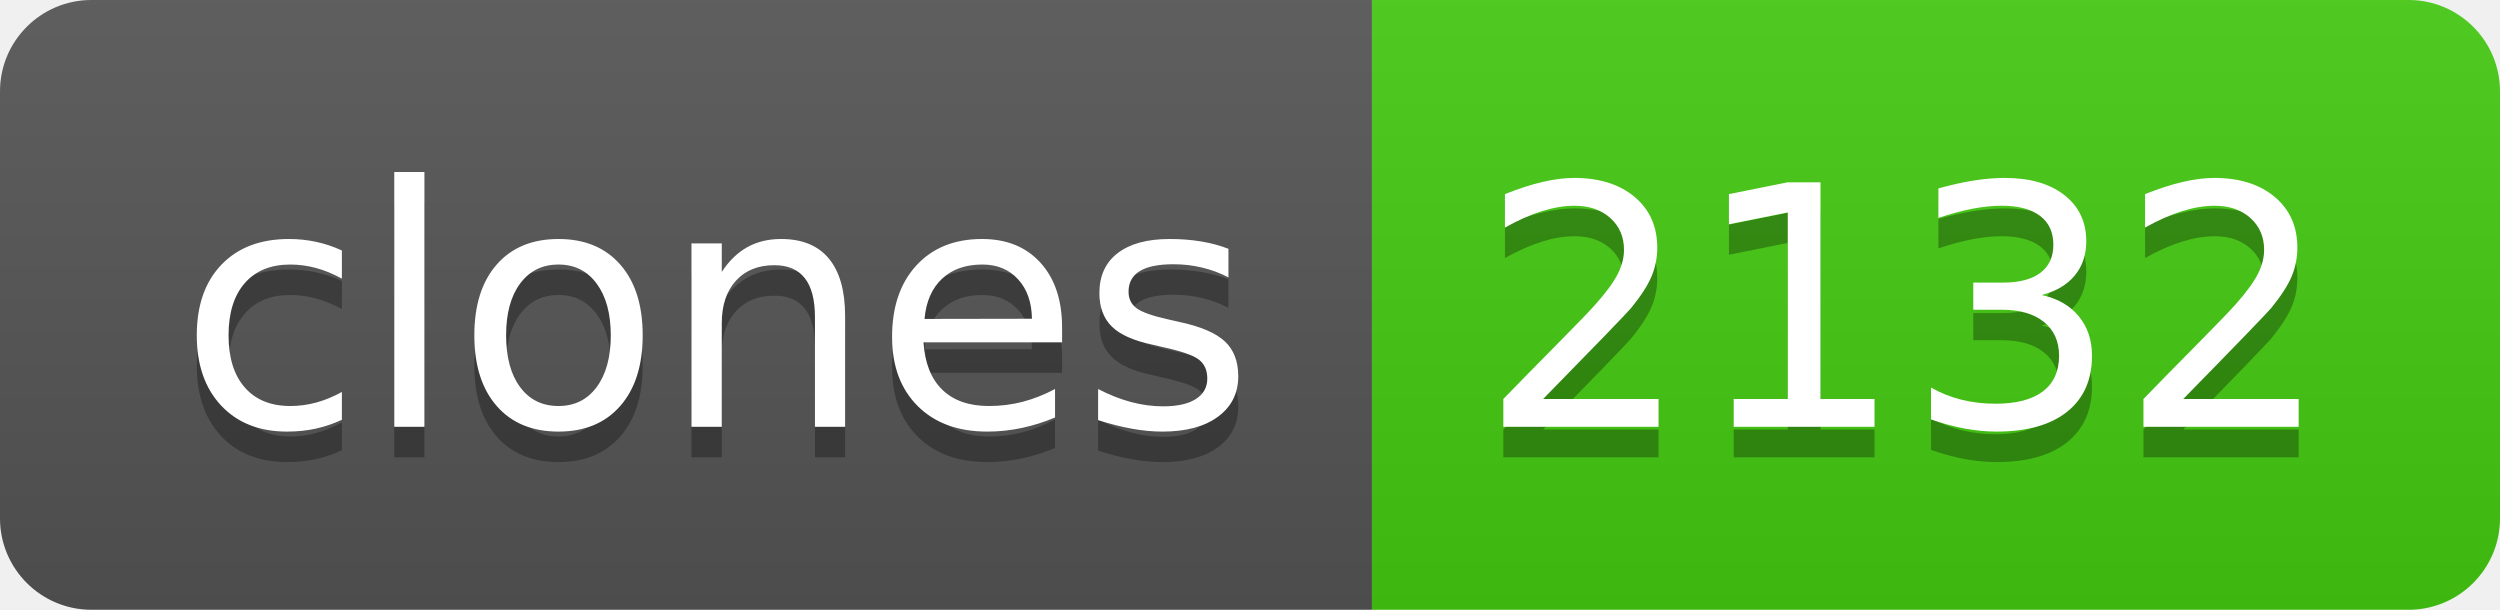
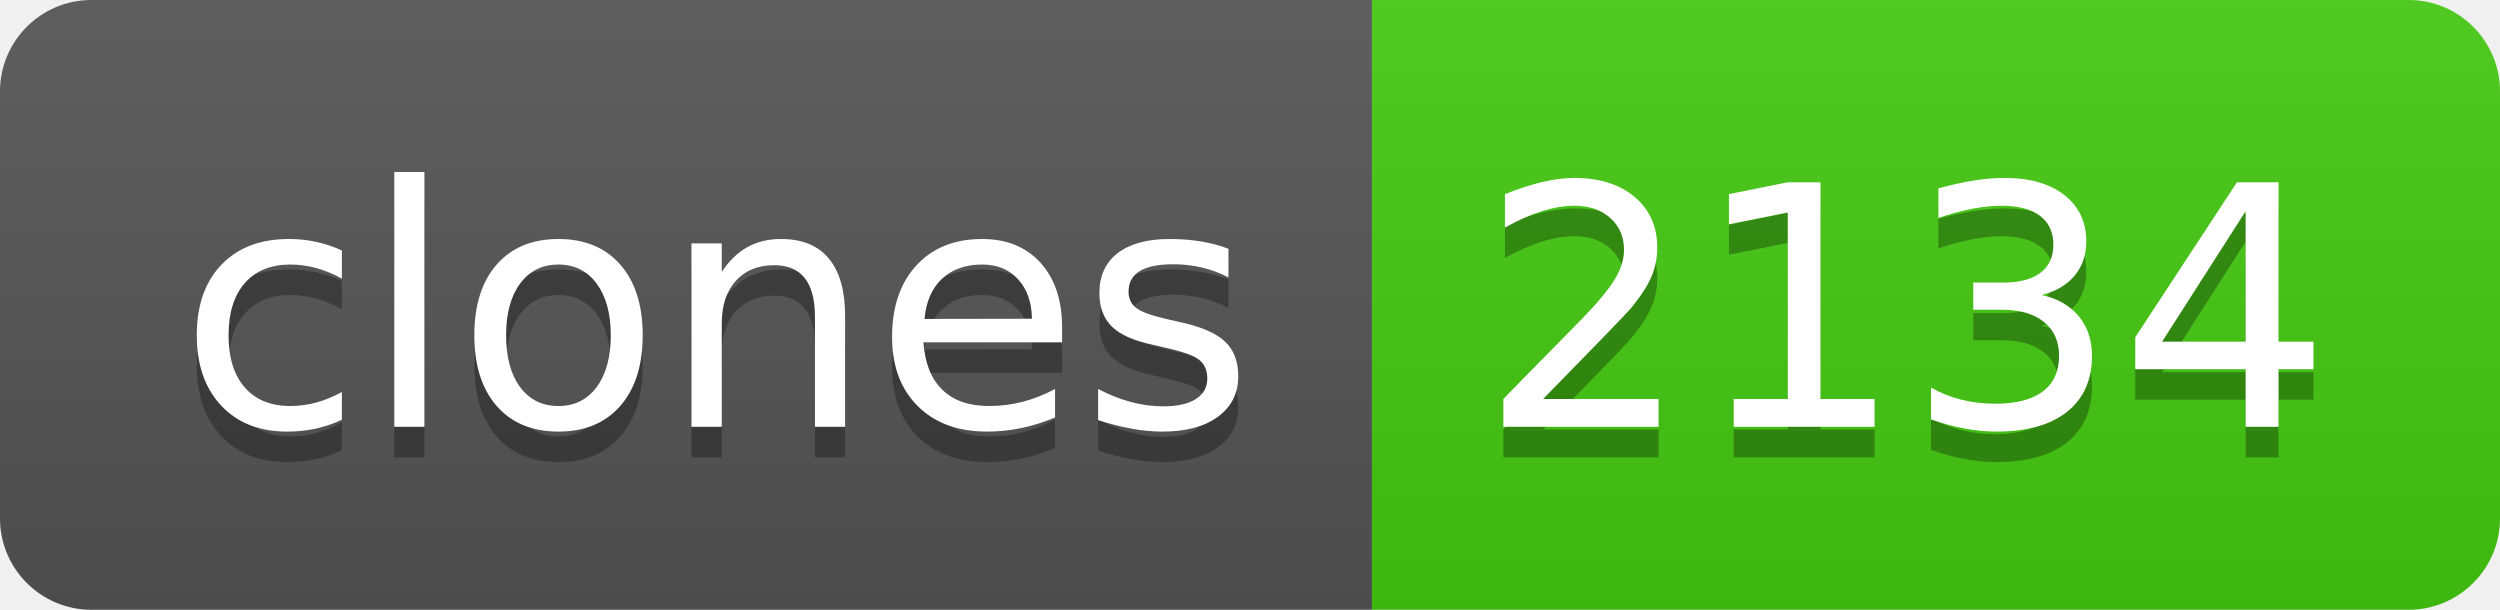
- <svg xmlns="http://www.w3.org/2000/svg" width="82" height="20" role="img" aria-label="clones: 2132">
+ <svg xmlns="http://www.w3.org/2000/svg" width="82" height="20" role="img" aria-label="clones: 2134">
  <linearGradient id="s" x2="0" y2="100%">
    <stop offset="0" stop-color="#bbb" stop-opacity=".1" />
    <stop offset="1" stop-opacity=".1" />
  </linearGradient>
  <clipPath id="r">
    <rect width="82" height="20" rx="3" fill="#fff" />
  </clipPath>
  <g clip-path="url(#r)">
    <rect width="45" height="20" fill="#555" />
    <rect x="45" width="37" height="20" fill="#4c1" />
    <rect width="82" height="20" fill="url(#s)" />
  </g>
  <g fill="#fff" text-anchor="middle" font-family="Verdana,Geneva,DejaVu Sans,sans-serif" text-rendering="geometricPrecision" font-size="110">
    <text aria-hidden="true" x="235" y="150" fill="#010101" fill-opacity=".3" transform="scale(.1)" textLength="350">clones</text>
    <text x="235" y="140" transform="scale(.1)" fill="#fff" textLength="350">clones</text>
-     <text aria-hidden="true" x="625" y="150" fill="#010101" fill-opacity=".3" transform="scale(.1)" textLength="270">2132</text>
-     <text x="625" y="140" transform="scale(.1)" fill="#fff" textLength="270">2132</text>
+     <text aria-hidden="true" x="625" y="150" fill="#010101" fill-opacity=".3" transform="scale(.1)" textLength="270">2134</text>
+     <text x="625" y="140" transform="scale(.1)" fill="#fff" textLength="270">2134</text>
  </g>
</svg>
